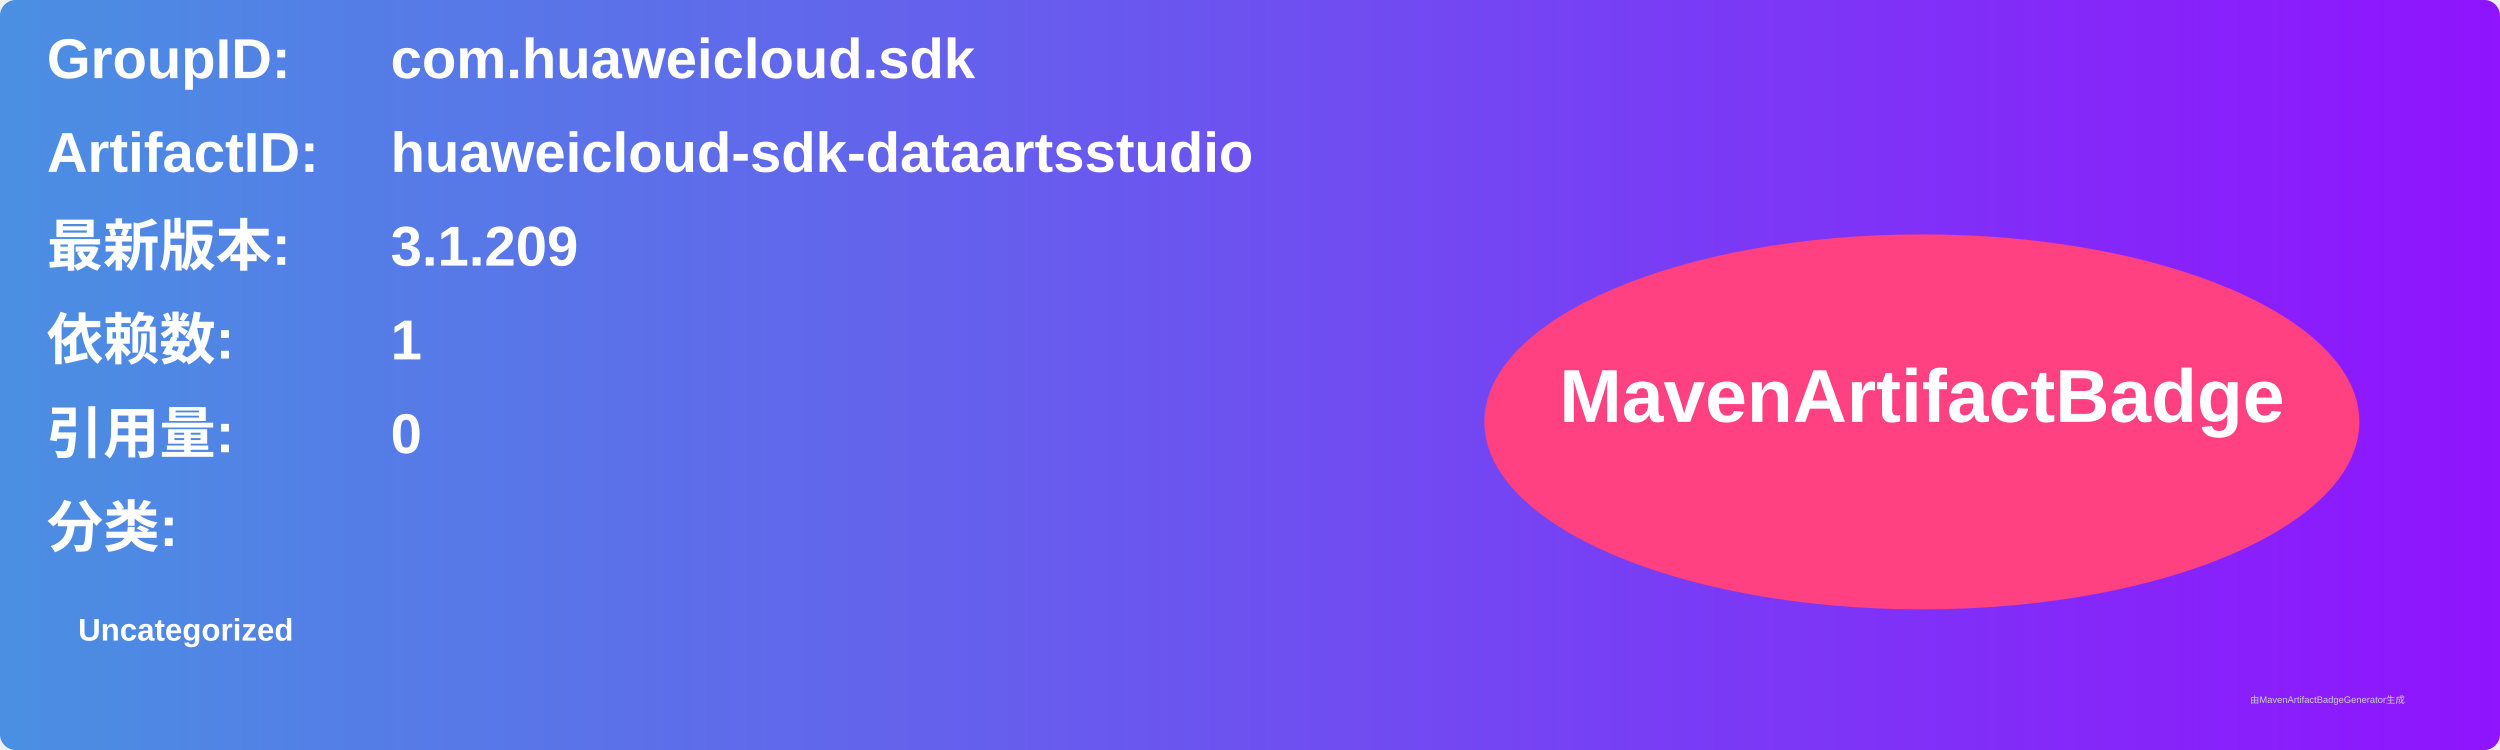
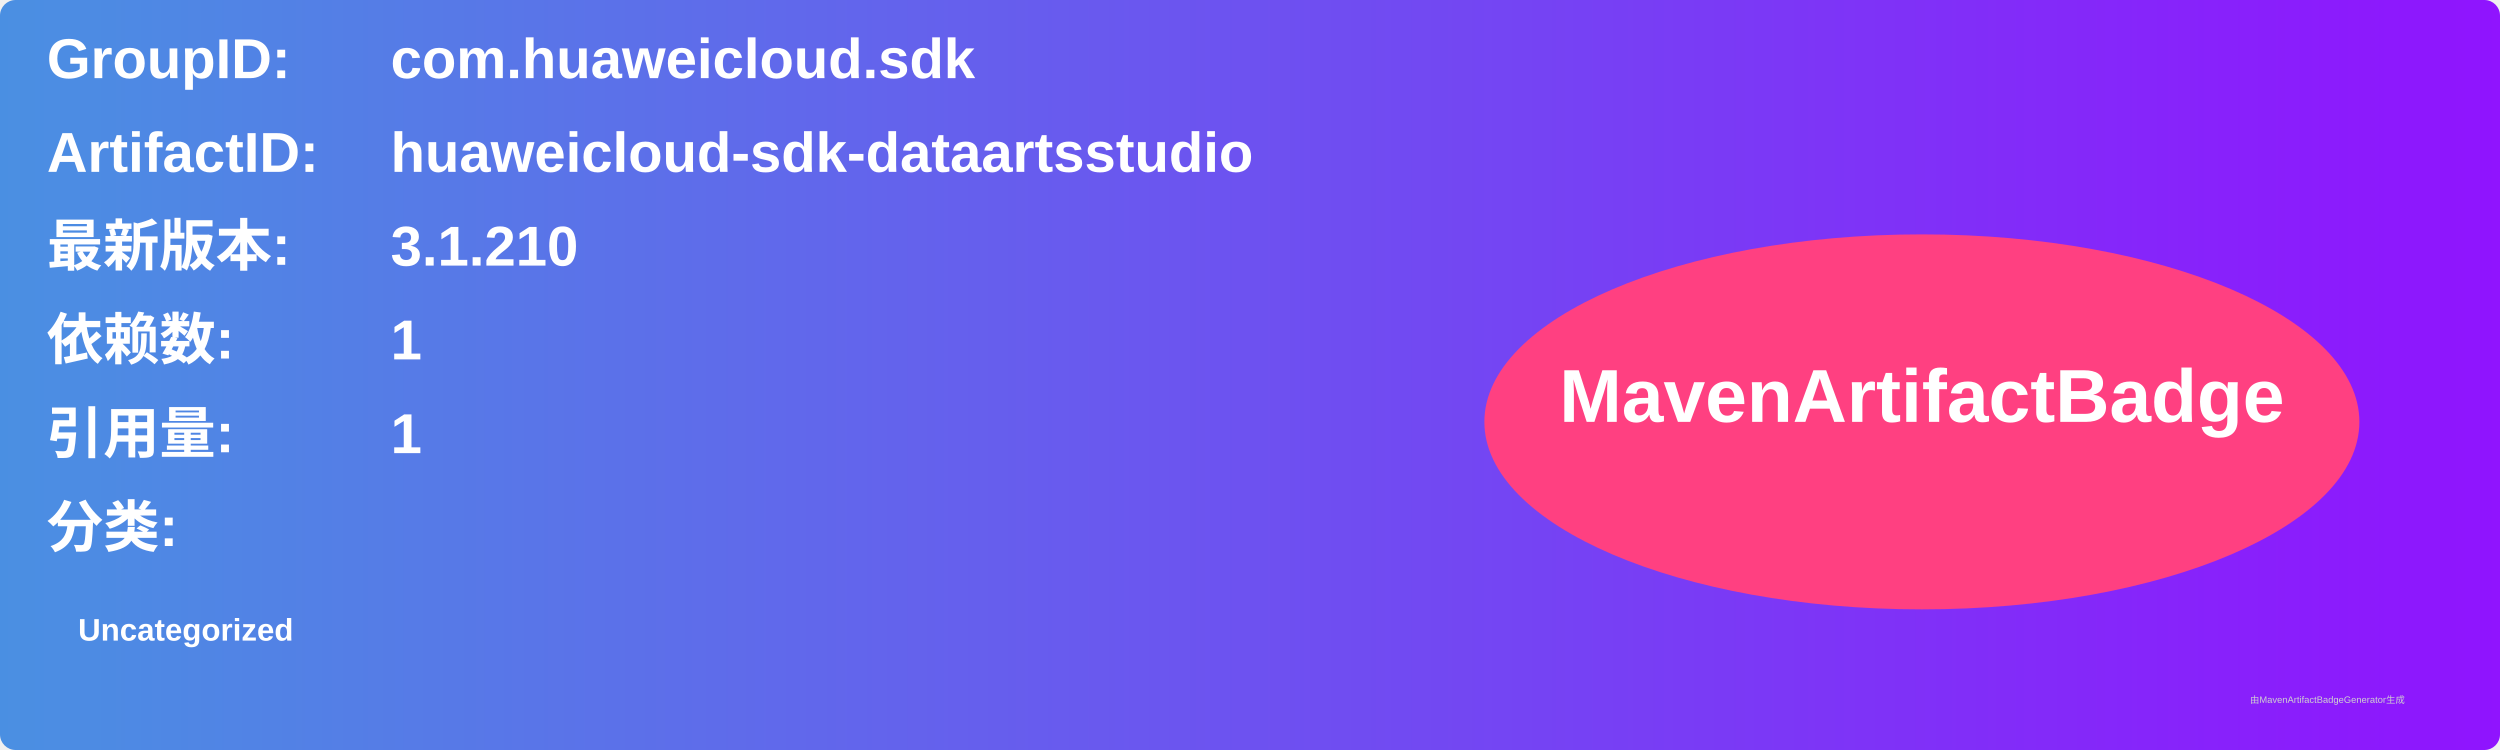
<svg xmlns="http://www.w3.org/2000/svg" width="800" height="240" viewBox="0 0 800 240">
  <linearGradient id="grad" x1="0%" y1="0%" x2="100%" y2="0%">
    <stop offset="0%" stop-color="#4a90e2" />
    <stop offset="100%" stop-color="#9013fe" />
  </linearGradient>
  <rect width="100%" height="100%" rx="5" ry="5" fill="url(#grad)" />
  <g transform="translate(15, 15)">
    <text x="0" y="10" font-family="Arial" font-size="18" fill="white" font-weight="bold" width="260">GroupID:</text>
    <text x="110" y="10" font-family="Arial" font-size="18" fill="white" font-weight="bold" width="460">com.huaweicloud.sdk</text>
    <text x="0" y="40" font-family="Arial" font-size="18" fill="white" font-weight="bold" width="260">ArtifactID:</text>
    <text x="110" y="40" font-family="Arial" font-size="18" fill="white" font-weight="bold" width="460">huaweicloud-sdk-dataartsstudio</text>
    <text x="0" y="70" font-family="Arial" font-size="18" fill="white" font-weight="bold">最新版本:</text>
    <text x="110" y="70" font-family="Arial" font-size="18" fill="white" font-weight="bold">
-       <tspan font-weight="bold">3.1.209</tspan>
+       <tspan font-weight="bold">3.1.210</tspan>
    </text>
    <text x="0" y="100" font-family="Arial" font-size="18" fill="white" font-weight="bold">依赖数: </text>
    <text x="110" y="100" font-family="Arial" font-size="18" fill="white">
      <tspan font-weight="bold">1</tspan>
    </text>
    <text x="0" y="130" font-family="Arial" font-size="18" fill="white" font-weight="bold">引用量: </text>
    <text x="110" y="130" font-family="Arial" font-size="18" fill="white">
-       <tspan font-weight="bold">0</tspan>
+       <tspan font-weight="bold">1</tspan>
    </text>
    <text x="0" y="160" font-family="Arial" font-size="18" fill="white" font-weight="bold">分类:</text>
    <text x="10" y="190" font-family="Arial" font-size="10" fill="white">
      <tspan font-weight="bold">Uncategorized</tspan>
    </text>
    <ellipse cx="600" cy="120" rx="140" ry="60" fill="#ff4081" />
    <text x="600" y="120" text-anchor="middle" font-family="Arial" font-size="24" fill="white" font-weight="bold">MavenArtifactBadge</text>
  </g>
  <text x="720" y="225" font-family="Arial" font-size="3" fill="#d0d0d0">由MavenArtifactBadgeGenerator生成</text>
</svg>
